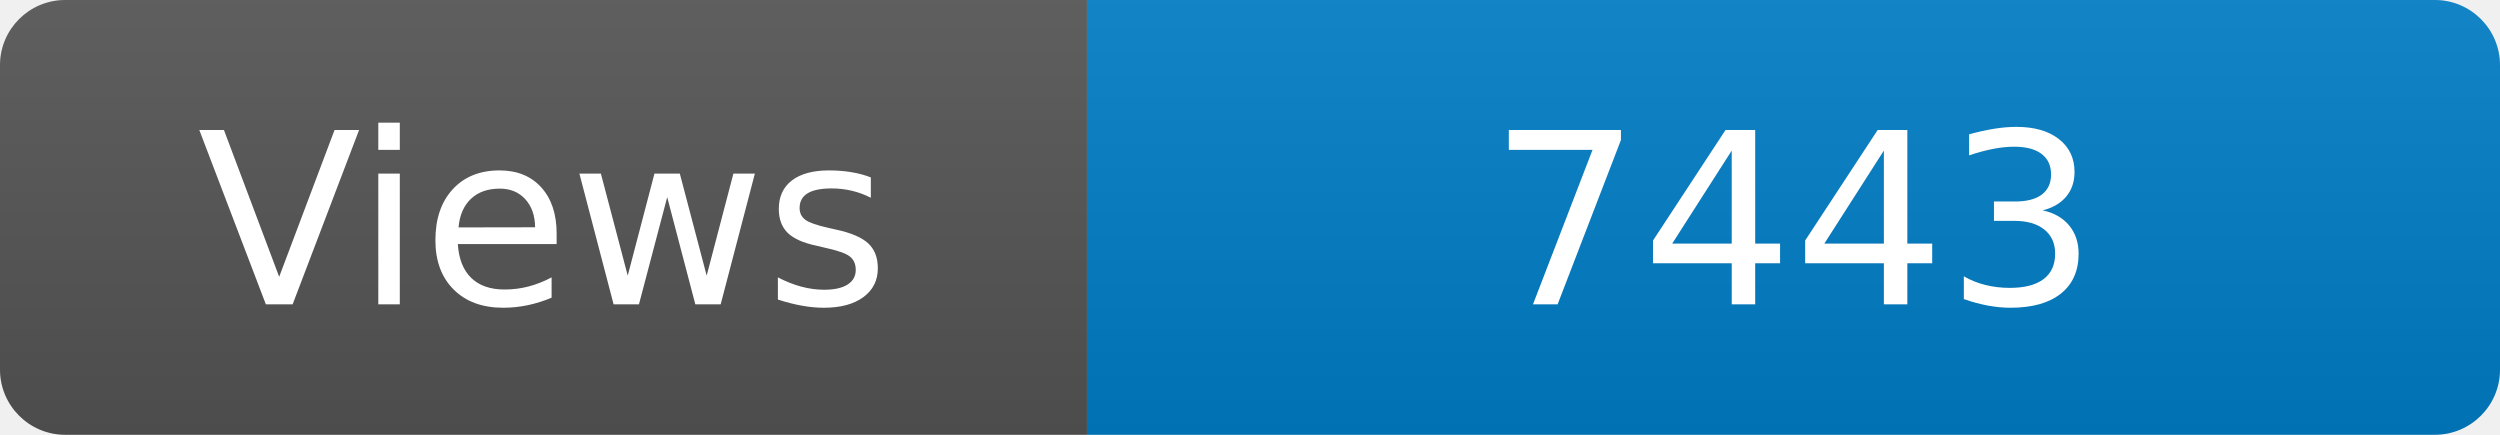
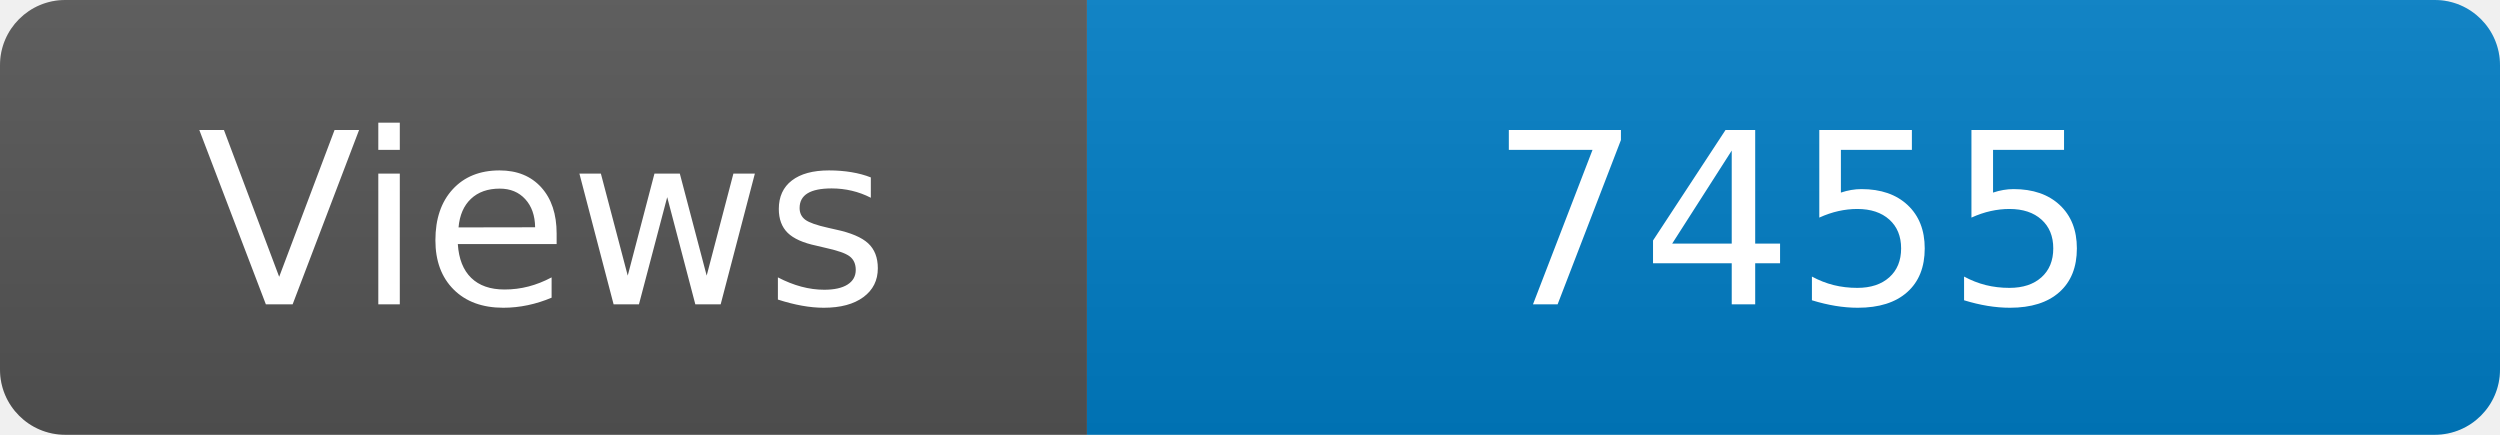
<svg xmlns="http://www.w3.org/2000/svg" width="115" height="20" role="img" aria-label="Maintained?: yes">
  <linearGradient id="s" x2="0" y2="100%">
    <stop offset="0" stop-color="#bbb" stop-opacity=".1" />
    <stop offset="1" stop-opacity=".1" />
  </linearGradient>
  <clipPath id="r">
    <rect width="115" height="20" rx="3" fill="#fff" />
  </clipPath>
  <g clip-path="url(#r)">
    <rect width="50" height="20" fill="#555" />
    <rect x="50" width="160" height="20" fill="#007ec6" />
    <rect width="115" height="20" fill="url(#s)" />
  </g>
  <g fill="#fff" text-anchor="middle" font-family="Verdana,Geneva,DejaVu Sans,sans-serif" font-size="110">
    <text x="250" y="140" transform="scale(.1)" fill="#fff">Views</text>
-     <text x="825" y="140" transform="scale(.1)" fill="#fff">7443</text>
+     <text x="825" y="140" transform="scale(.1)" fill="#fff">7455</text>
  </g>
</svg>
